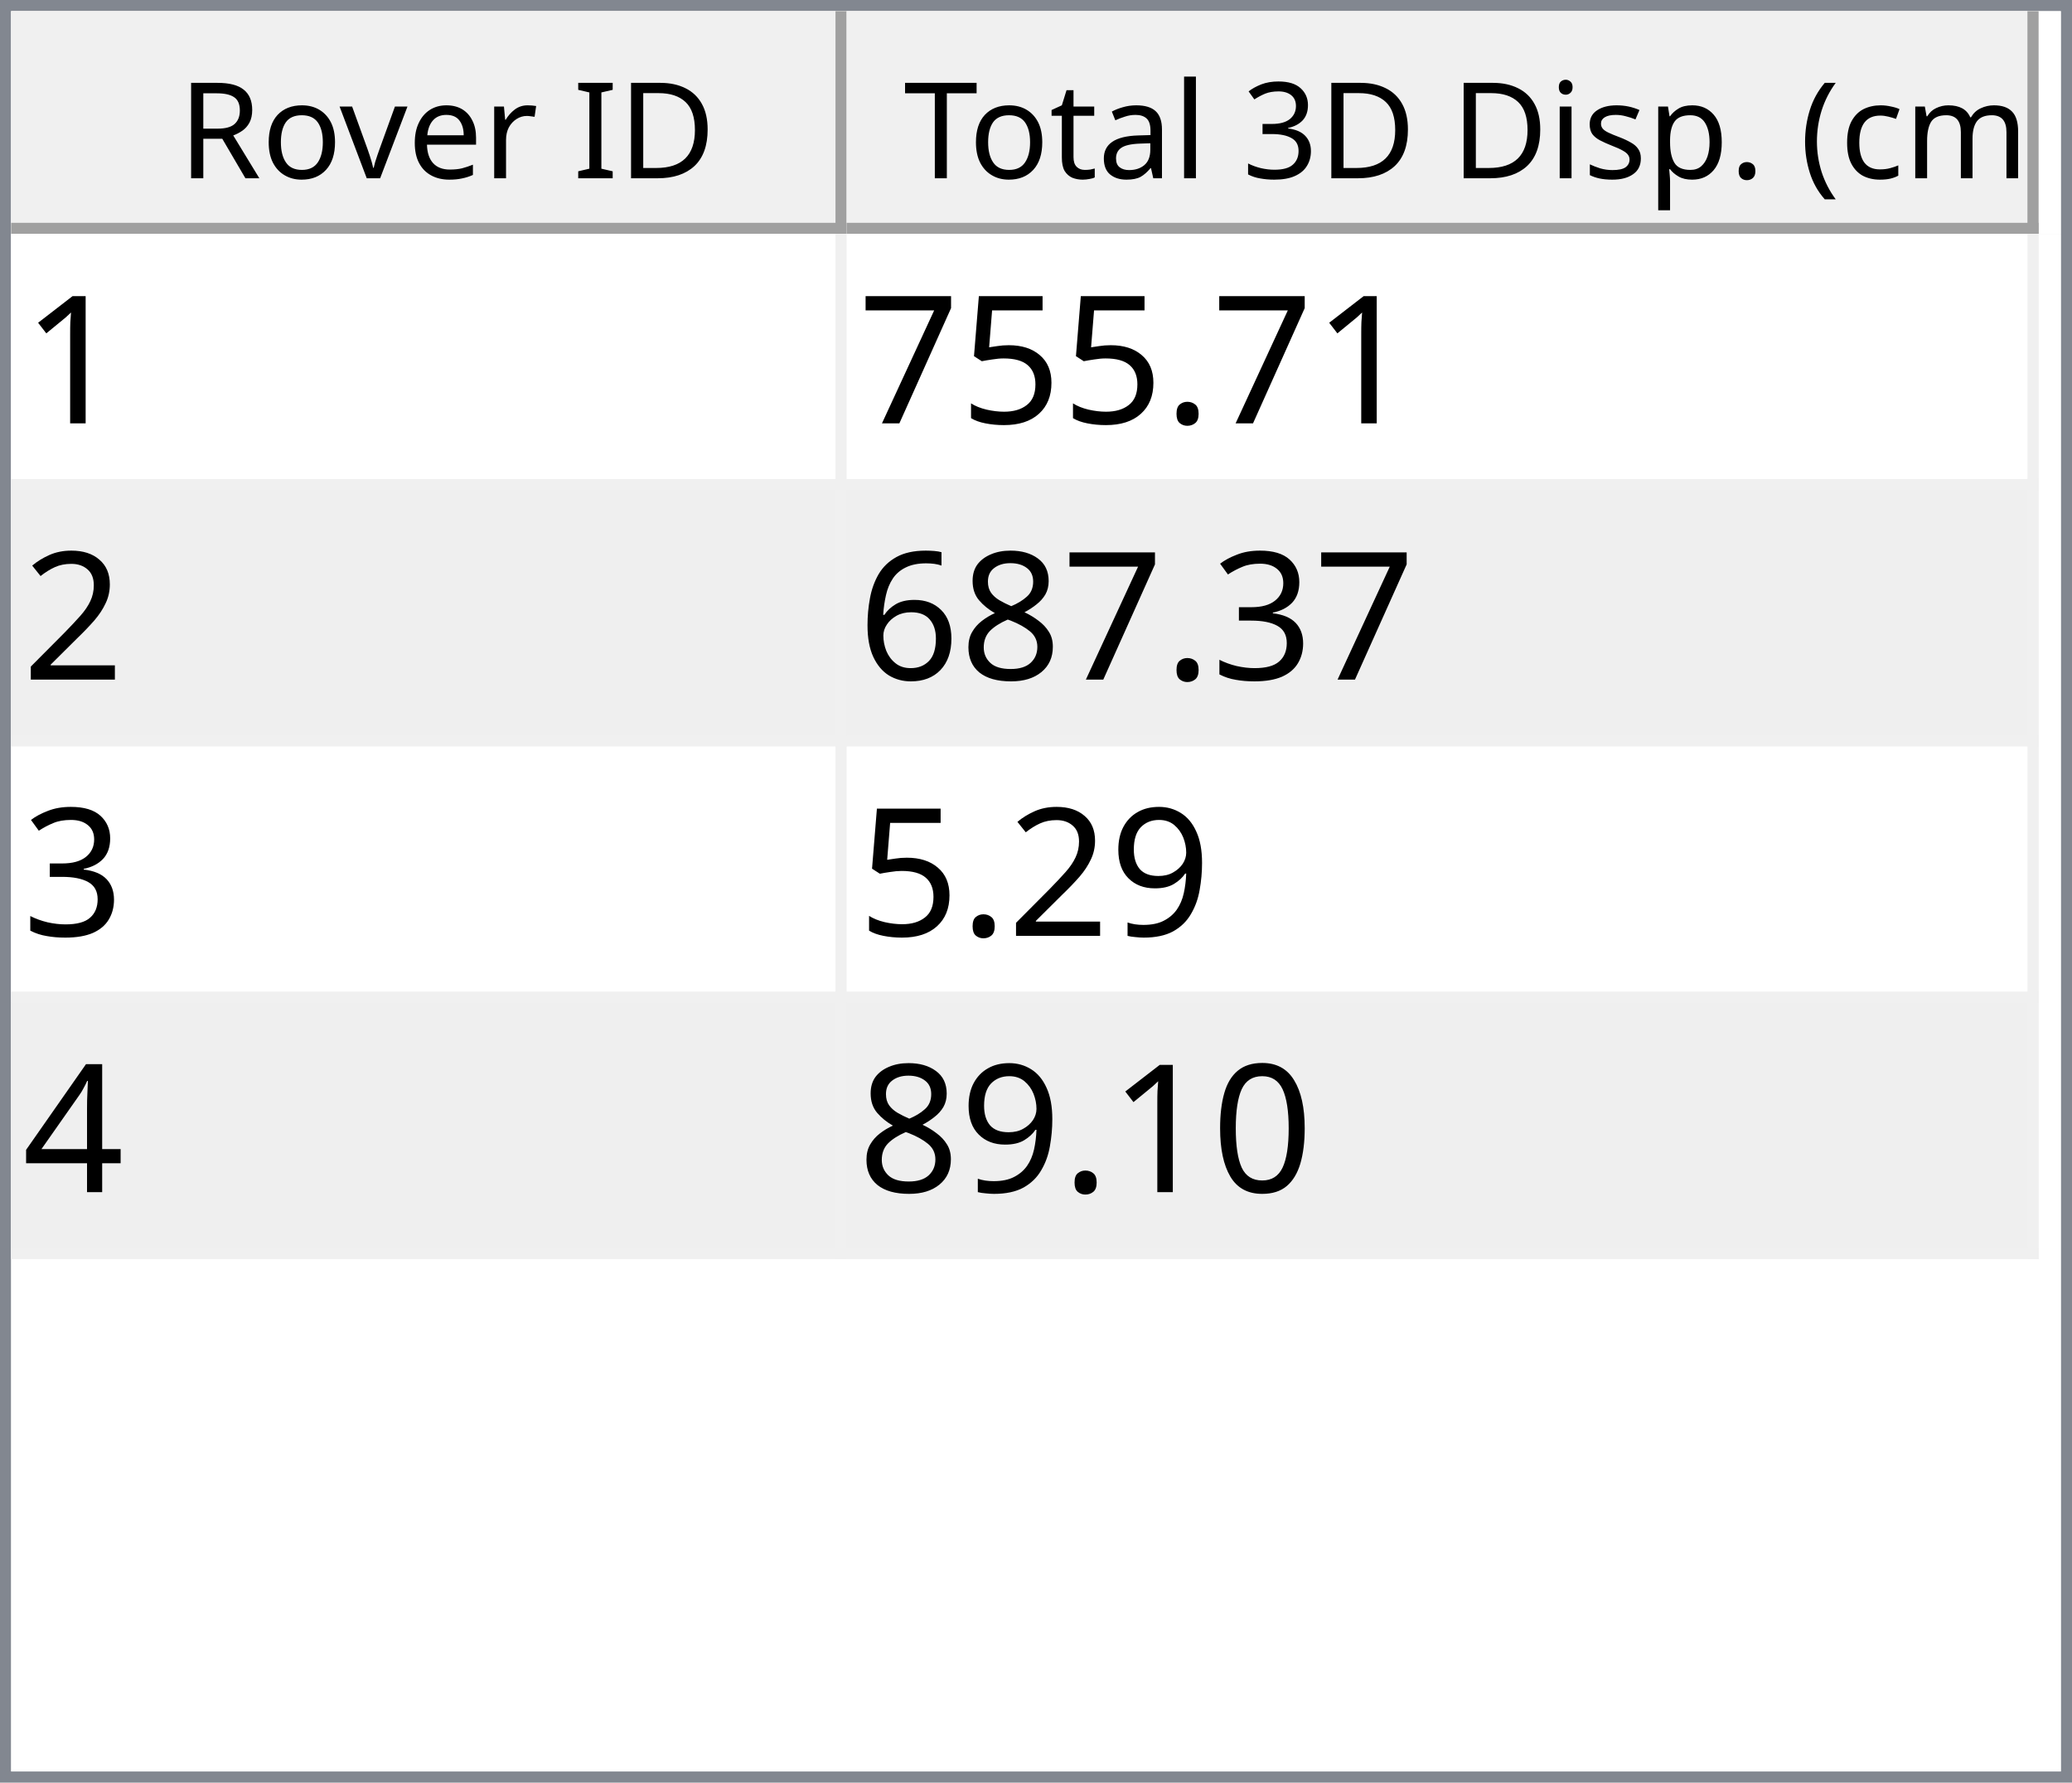
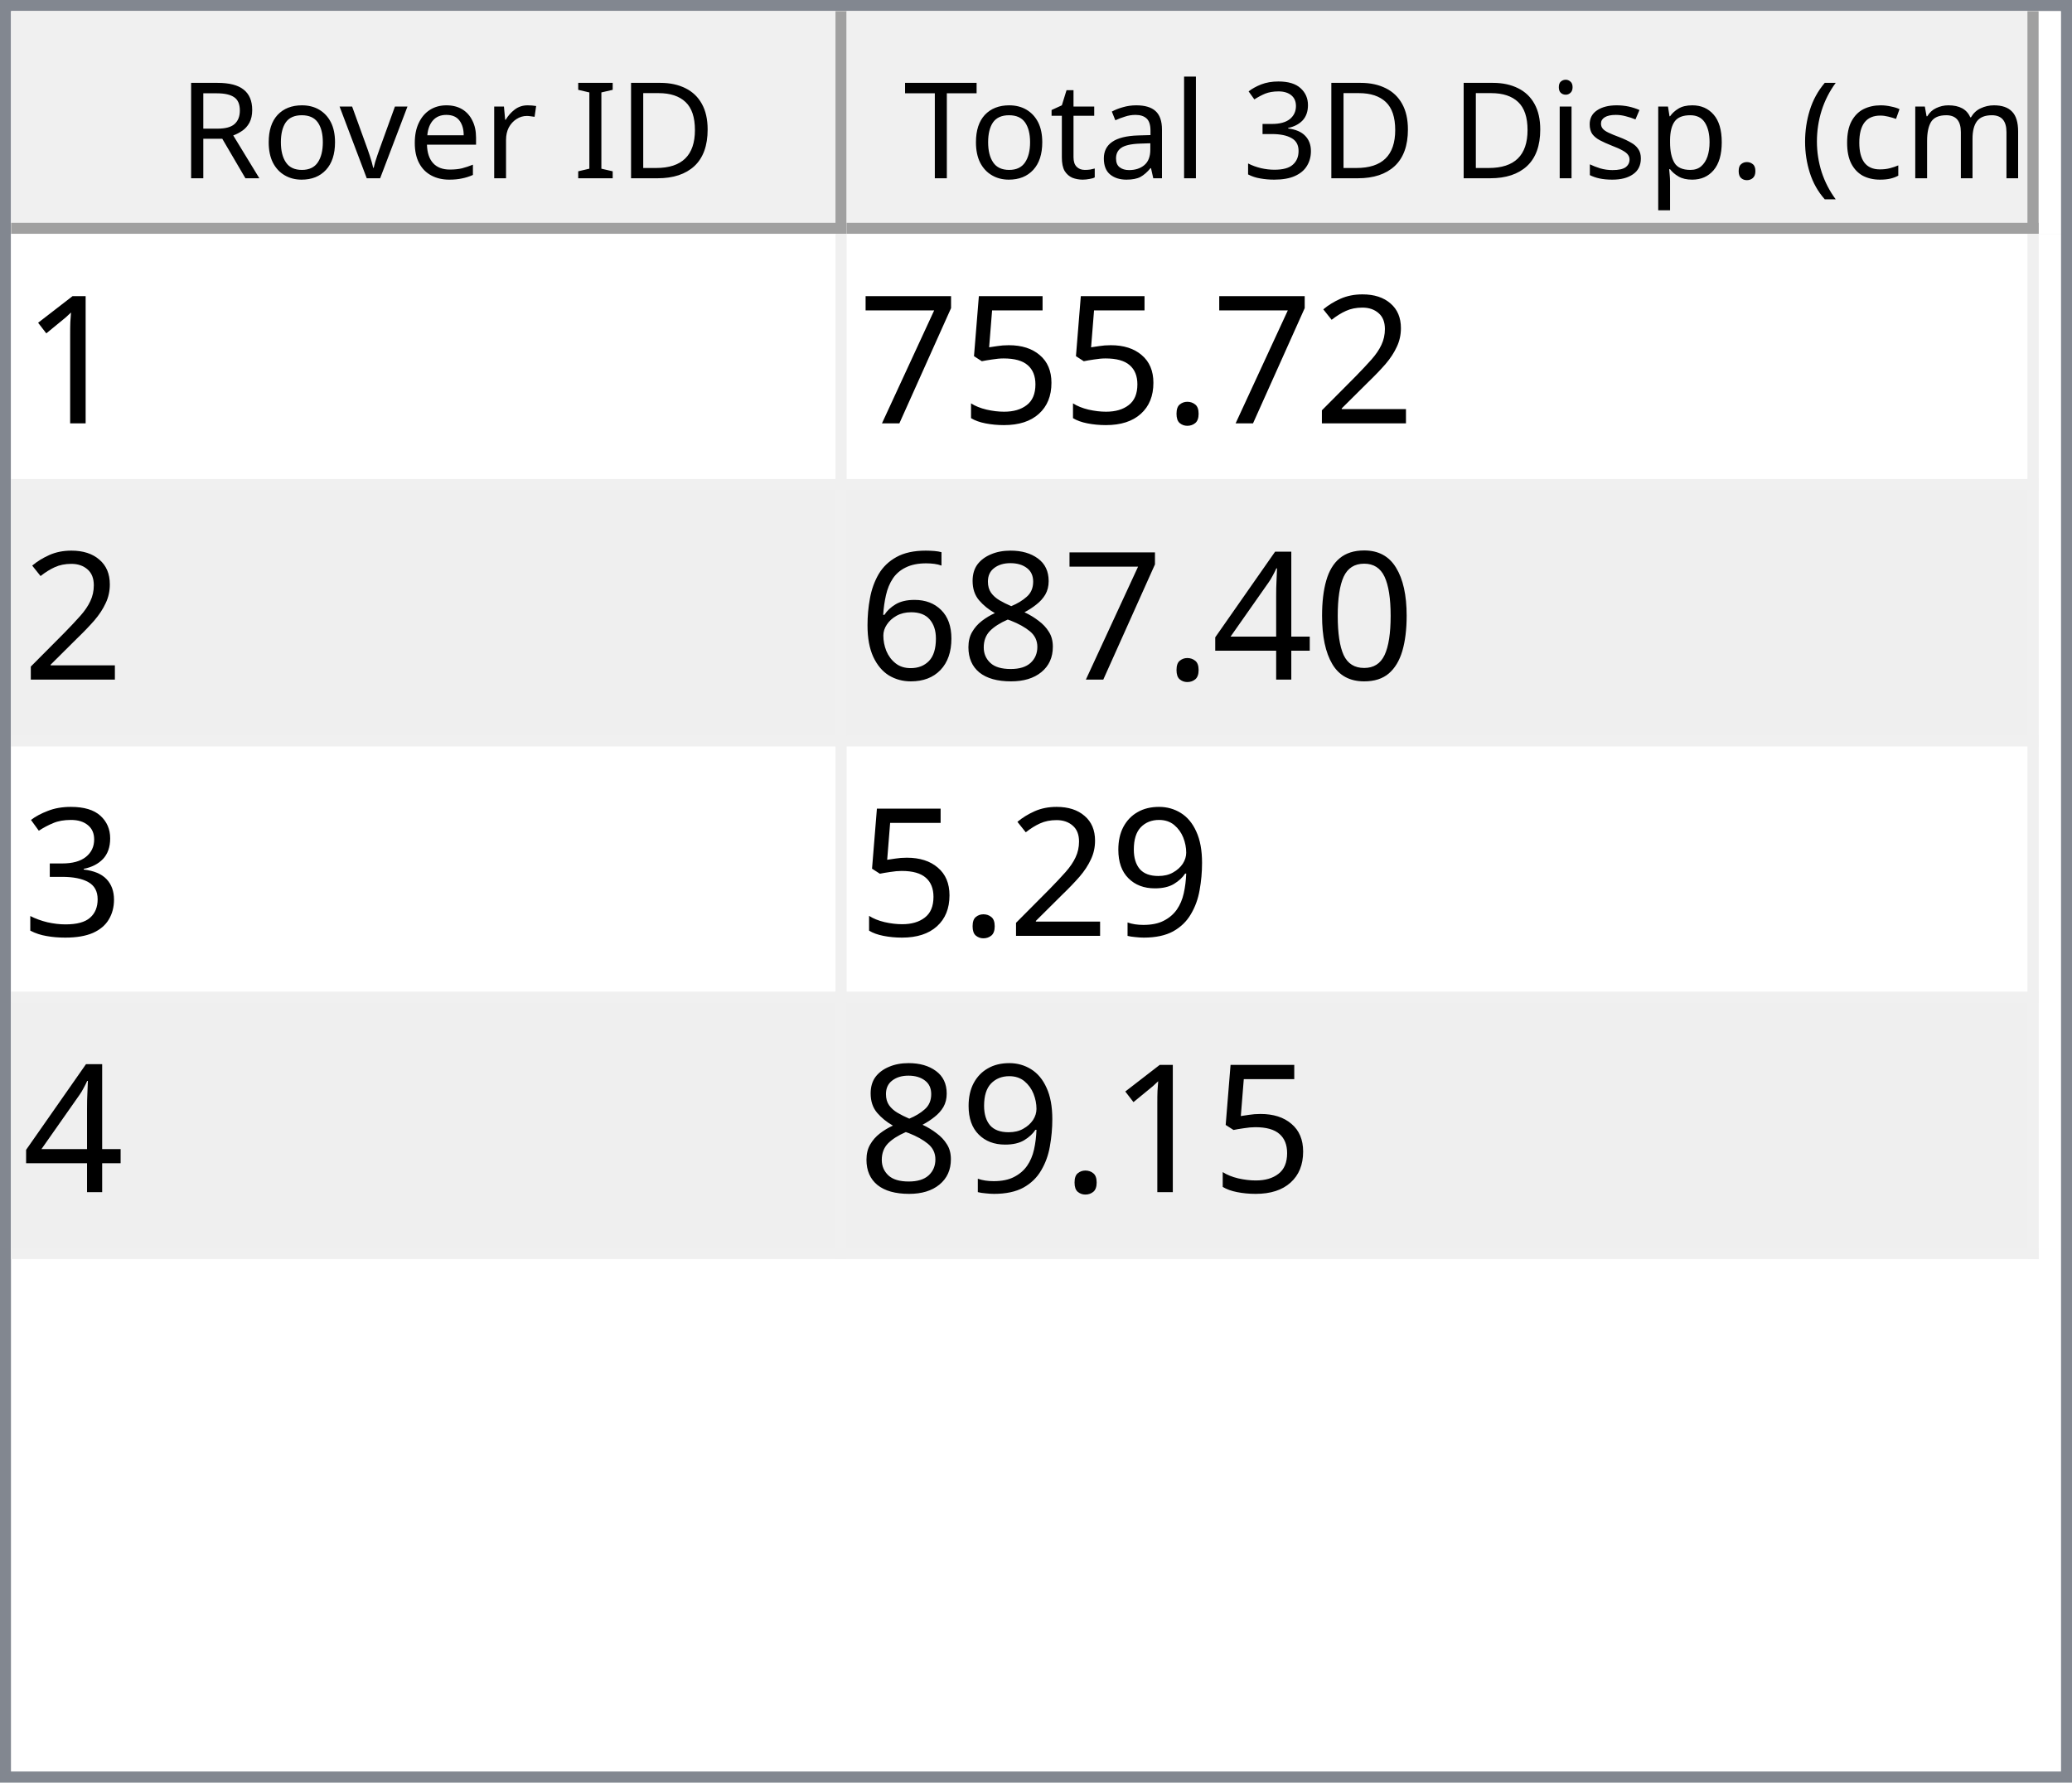
<svg xmlns="http://www.w3.org/2000/svg" style="fill-opacity:1; color-rendering:auto; color-interpolation:auto; text-rendering:auto; stroke:black; stroke-linecap:square; stroke-miterlimit:10; shape-rendering:auto; stroke-opacity:1; fill:black; stroke-dasharray:none; font-weight:normal; stroke-width:1; font-family:'Dialog'; font-style:normal; stroke-linejoin:miter; font-size:12px; stroke-dashoffset:0; image-rendering:auto;" width="186" height="160">
  <defs id="genericDefs" />
  <g>
    <defs id="defs1">
      <clipPath clipPathUnits="userSpaceOnUse" id="clipPath1">
        <path d="M0 0 L186 0 L186 160 L0 160 L0 0 Z" />
      </clipPath>
      <clipPath clipPathUnits="userSpaceOnUse" id="clipPath2">
        <path d="M0 0 L0 160 L186 160 L186 0 Z" />
      </clipPath>
      <clipPath clipPathUnits="userSpaceOnUse" id="clipPath3">
        <path d="M0 0 L0 20 L184 20 L184 0 Z" />
      </clipPath>
      <clipPath clipPathUnits="userSpaceOnUse" id="clipPath4">
        <path d="M0 0 L0 20 L75 20 L75 0 Z" />
      </clipPath>
      <clipPath clipPathUnits="userSpaceOnUse" id="clipPath5">
        <path d="M1 1 L1 19 L74 19 L74 1 Z" />
      </clipPath>
      <clipPath clipPathUnits="userSpaceOnUse" id="clipPath6">
        <path d="M0 0 L0 18 L73 18 L73 0 Z" />
      </clipPath>
      <clipPath clipPathUnits="userSpaceOnUse" id="clipPath7">
        <path d="M-0.5 -0.5 L-0.5 19.5 L74.5 19.5 L74.5 -0.5 Z" />
      </clipPath>
      <clipPath clipPathUnits="userSpaceOnUse" id="clipPath8">
        <path d="M0 0 L0 20 L107 20 L107 0 Z" />
      </clipPath>
      <clipPath clipPathUnits="userSpaceOnUse" id="clipPath9">
        <path d="M1 1 L1 19 L106 19 L106 1 Z" />
      </clipPath>
      <clipPath clipPathUnits="userSpaceOnUse" id="clipPath10">
        <path d="M0 0 L0 18 L105 18 L105 0 Z" />
      </clipPath>
      <clipPath clipPathUnits="userSpaceOnUse" id="clipPath11">
        <path d="M-0.5 -0.5 L-0.5 19.5 L106.5 19.5 L106.5 -0.5 Z" />
      </clipPath>
      <clipPath clipPathUnits="userSpaceOnUse" id="clipPath12">
        <path d="M0 0 L0 138 L184 138 L184 0 Z" />
      </clipPath>
      <clipPath clipPathUnits="userSpaceOnUse" id="clipPath13">
        <path d="M0 0 L0 92 L182 92 L182 0 Z" />
      </clipPath>
      <clipPath clipPathUnits="userSpaceOnUse" id="clipPath14">
        <path d="M-0.5 -0.5 L-0.5 91.5 L181.5 91.5 L181.5 -0.5 Z" />
      </clipPath>
      <clipPath clipPathUnits="userSpaceOnUse" id="clipPath15">
        <path d="M0 0 L0 22 L74 22 L74 0 Z" />
      </clipPath>
      <clipPath clipPathUnits="userSpaceOnUse" id="clipPath16">
        <path d="M0 0 L0 22 L106 22 L106 0 Z" />
      </clipPath>
      <font horiz-adv-x="64.551" id="font1">
        <font-face ascent="107.91" descent="25.098" units-per-em="100" style="font-style:normal; font-family:Segoe UI; font-weight:normal;" />
        <missing-glyph horiz-adv-x="64.551" d="M8.109 0 L8.109 68.266 L56.453 68.266 L56.453 0 L8.109 0 ZM15.328 7.234 L49.219 7.234 L49.219 61.031 L15.328 61.031 L15.328 7.234 Z" />
        <glyph unicode="D" horiz-adv-x="70.117" d="M9.188 0 L9.188 70.016 L28.516 70.016 Q65.531 70.016 65.531 35.891 Q65.531 19.672 55.25 9.836 Q44.969 0 27.734 0 L9.188 0 ZM17.391 62.594 L17.391 7.422 L27.828 7.422 Q41.609 7.422 49.273 14.797 Q56.938 22.172 56.938 35.688 Q56.938 62.594 28.328 62.594 L17.391 62.594 Z" />
        <glyph unicode="I" horiz-adv-x="26.611" d="M17.391 0 L9.188 0 L9.188 70.016 L17.391 70.016 L17.391 0 Z" />
        <glyph unicode=" " horiz-adv-x="27.393" d="" />
        <glyph unicode="r" horiz-adv-x="34.766" d="M34.188 41.891 Q32.078 43.5 28.125 43.5 Q23 43.5 19.555 38.672 Q16.109 33.844 16.109 25.484 L16.109 0 L8.109 0 L8.109 50 L16.109 50 L16.109 39.703 L16.312 39.703 Q18.016 44.969 21.531 47.922 Q25.047 50.875 29.391 50.875 Q32.516 50.875 34.188 50.203 L34.188 41.891 Z" />
        <glyph unicode="e" horiz-adv-x="52.295" d="M48.297 23 L12.984 23 Q13.188 14.656 17.484 10.109 Q21.781 5.562 29.297 5.562 Q37.75 5.562 44.828 11.141 L44.828 3.609 Q38.234 -1.172 27.391 -1.172 Q16.797 -1.172 10.742 5.641 Q4.688 12.453 4.688 24.812 Q4.688 36.469 11.305 43.82 Q17.922 51.172 27.734 51.172 Q37.547 51.172 42.922 44.828 Q48.297 38.484 48.297 27.203 L48.297 23 ZM40.094 29.781 Q40.047 36.719 36.75 40.578 Q33.453 44.438 27.594 44.438 Q21.922 44.438 17.969 40.383 Q14.016 36.328 13.094 29.781 L40.094 29.781 Z" />
        <glyph unicode="v" horiz-adv-x="47.9" d="M47.406 50 L27.484 0 L19.625 0 L0.688 50 L9.469 50 L22.172 13.672 Q23.578 9.672 23.922 6.688 L24.125 6.688 Q24.609 10.453 25.688 13.484 L38.969 50 L47.406 50 Z" />
        <glyph unicode="o" horiz-adv-x="58.594" d="M29 -1.172 Q17.922 -1.172 11.305 5.836 Q4.688 12.844 4.688 24.422 Q4.688 37.016 11.57 44.094 Q18.453 51.172 30.172 51.172 Q41.359 51.172 47.633 44.289 Q53.906 37.406 53.906 25.203 Q53.906 13.234 47.141 6.031 Q40.375 -1.172 29 -1.172 ZM29.594 44.438 Q21.875 44.438 17.383 39.188 Q12.891 33.938 12.891 24.703 Q12.891 15.828 17.43 10.695 Q21.969 5.562 29.594 5.562 Q37.359 5.562 41.531 10.594 Q45.703 15.625 45.703 24.906 Q45.703 34.281 41.531 39.359 Q37.359 44.438 29.594 44.438 Z" />
        <glyph unicode="R" horiz-adv-x="59.814" d="M59.375 0 L49.609 0 L37.891 19.625 Q36.281 22.359 34.766 24.289 Q33.25 26.219 31.664 27.438 Q30.078 28.656 28.25 29.219 Q26.422 29.781 24.125 29.781 L17.391 29.781 L17.391 0 L9.188 0 L9.188 70.016 L30.078 70.016 Q34.672 70.016 38.555 68.867 Q42.438 67.719 45.289 65.375 Q48.141 63.031 49.758 59.547 Q51.375 56.062 51.375 51.375 Q51.375 47.703 50.273 44.656 Q49.172 41.609 47.148 39.211 Q45.125 36.812 42.266 35.133 Q39.406 33.453 35.844 32.516 L35.844 32.328 Q37.594 31.547 38.891 30.547 Q40.188 29.547 41.359 28.18 Q42.531 26.812 43.68 25.078 Q44.828 23.344 46.234 21.047 L59.375 0 ZM17.391 62.594 L17.391 37.203 L28.516 37.203 Q31.594 37.203 34.203 38.133 Q36.812 39.062 38.719 40.797 Q40.625 42.531 41.703 45.047 Q42.781 47.562 42.781 50.688 Q42.781 56.297 39.141 59.445 Q35.5 62.594 28.609 62.594 L17.391 62.594 Z" />
        <glyph unicode=")" horiz-adv-x="30.176" d="M8.297 -15.922 L1.172 -15.922 Q16.406 2.344 16.406 26.812 Q16.406 51.469 1.078 70.016 L8.297 70.016 Q23.531 52.156 23.531 26.703 Q23.531 1.375 8.297 -15.922 Z" />
        <glyph unicode="m" horiz-adv-x="86.133" d="M79.109 0 L71.094 0 L71.094 28.719 Q71.094 37.016 68.531 40.727 Q65.969 44.438 59.906 44.438 Q54.781 44.438 51.195 39.75 Q47.609 35.062 47.609 28.516 L47.609 0 L39.594 0 L39.594 29.688 Q39.594 44.438 28.219 44.438 Q22.953 44.438 19.531 40.016 Q16.109 35.594 16.109 28.516 L16.109 0 L8.109 0 L8.109 50 L16.109 50 L16.109 42.094 L16.312 42.094 Q21.625 51.172 31.844 51.172 Q36.969 51.172 40.773 48.312 Q44.578 45.453 46 40.828 Q51.562 51.172 62.594 51.172 Q79.109 51.172 79.109 30.812 L79.109 0 Z" />
        <glyph unicode="c" horiz-adv-x="46.191" d="M42.188 2.297 Q36.422 -1.172 28.516 -1.172 Q17.828 -1.172 11.258 5.789 Q4.688 12.75 4.688 23.828 Q4.688 36.188 11.766 43.68 Q18.844 51.172 30.672 51.172 Q37.25 51.172 42.281 48.734 L42.281 40.531 Q36.719 44.438 30.375 44.438 Q22.703 44.438 17.797 38.945 Q12.891 33.453 12.891 24.516 Q12.891 15.719 17.508 10.641 Q22.125 5.562 29.891 5.562 Q36.422 5.562 42.188 9.906 L42.188 2.297 Z" />
        <glyph unicode="(" horiz-adv-x="30.176" d="M29.109 -15.922 L21.969 -15.922 Q6.844 1.375 6.844 26.703 Q6.844 52.156 21.969 70.016 L29.203 70.016 Q13.875 51.469 13.875 26.812 Q13.875 2.344 29.109 -15.922 Z" />
        <glyph unicode="." horiz-adv-x="21.68" d="M10.891 -1.078 Q8.641 -1.078 7.055 0.539 Q5.469 2.156 5.469 4.391 Q5.469 6.641 7.055 8.273 Q8.641 9.906 10.891 9.906 Q13.188 9.906 14.797 8.273 Q16.406 6.641 16.406 4.391 Q16.406 2.156 14.797 0.539 Q13.188 -1.078 10.891 -1.078 Z" />
        <glyph unicode="p" horiz-adv-x="58.789" d="M16.312 7.234 L16.109 7.234 L16.109 -23 L8.109 -23 L8.109 50 L16.109 50 L16.109 41.219 L16.312 41.219 Q22.219 51.172 33.594 51.172 Q43.266 51.172 48.688 44.461 Q54.109 37.75 54.109 26.469 Q54.109 13.922 48 6.375 Q41.891 -1.172 31.297 -1.172 Q21.578 -1.172 16.312 7.234 ZM16.109 27.391 L16.109 20.406 Q16.109 14.203 20.141 9.883 Q24.172 5.562 30.375 5.562 Q37.641 5.562 41.773 11.133 Q45.906 16.703 45.906 26.609 Q45.906 34.969 42.047 39.703 Q38.188 44.438 31.594 44.438 Q24.609 44.438 20.359 39.578 Q16.109 34.719 16.109 27.391 Z" />
        <glyph unicode="s" horiz-adv-x="42.432" d="M5.078 1.812 L5.078 10.406 Q11.625 5.562 19.484 5.562 Q30.031 5.562 30.031 12.594 Q30.031 14.594 29.125 15.992 Q28.219 17.391 26.68 18.461 Q25.141 19.531 23.07 20.383 Q21 21.234 18.609 22.172 Q15.281 23.484 12.766 24.828 Q10.25 26.172 8.57 27.859 Q6.891 29.547 6.031 31.695 Q5.172 33.844 5.172 36.719 Q5.172 40.234 6.789 42.945 Q8.406 45.656 11.086 47.484 Q13.766 49.312 17.211 50.242 Q20.656 51.172 24.312 51.172 Q30.812 51.172 35.938 48.922 L35.938 40.828 Q30.422 44.438 23.25 44.438 Q21 44.438 19.195 43.922 Q17.391 43.406 16.094 42.477 Q14.797 41.547 14.086 40.258 Q13.375 38.969 13.375 37.406 Q13.375 35.453 14.086 34.133 Q14.797 32.812 16.164 31.789 Q17.531 30.766 19.484 29.938 Q21.438 29.109 23.922 28.125 Q27.25 26.859 29.883 25.516 Q32.516 24.172 34.375 22.484 Q36.234 20.797 37.234 18.602 Q38.234 16.406 38.234 13.375 Q38.234 9.672 36.602 6.938 Q34.969 4.203 32.234 2.398 Q29.5 0.594 25.93 -0.289 Q22.359 -1.172 18.453 -1.172 Q10.75 -1.172 5.078 1.812 Z" />
        <glyph unicode="i" horiz-adv-x="24.219" d="M12.203 62.703 Q10.062 62.703 8.547 64.164 Q7.031 65.625 7.031 67.875 Q7.031 70.125 8.547 71.609 Q10.062 73.094 12.203 73.094 Q14.406 73.094 15.945 71.609 Q17.484 70.125 17.484 67.875 Q17.484 65.719 15.945 64.211 Q14.406 62.703 12.203 62.703 ZM16.109 0 L8.109 0 L8.109 50 L16.109 50 L16.109 0 Z" />
        <glyph unicode="3" horiz-adv-x="53.906" d="M46.531 19.828 Q46.531 15.094 44.75 11.211 Q42.969 7.328 39.719 4.57 Q36.469 1.812 31.93 0.297 Q27.391 -1.219 21.922 -1.219 Q11.922 -1.219 6 2.594 L6 11.188 Q13.094 5.609 22.219 5.609 Q25.875 5.609 28.828 6.539 Q31.781 7.469 33.906 9.227 Q36.031 10.984 37.18 13.477 Q38.328 15.969 38.328 19.094 Q38.328 32.812 18.797 32.812 L12.984 32.812 L12.984 39.594 L18.5 39.594 Q35.797 39.594 35.797 52.484 Q35.797 64.406 22.609 64.406 Q15.188 64.406 8.688 59.422 L8.688 67.188 Q15.375 71.188 24.609 71.188 Q29 71.188 32.57 69.969 Q36.141 68.75 38.68 66.555 Q41.219 64.359 42.609 61.281 Q44 58.203 44 54.5 Q44 40.672 30.031 36.719 L30.031 36.531 Q33.594 36.141 36.625 34.797 Q39.656 33.453 41.852 31.305 Q44.047 29.156 45.289 26.25 Q46.531 23.344 46.531 19.828 Z" />
        <glyph unicode="l" horiz-adv-x="24.219" d="M16.109 0 L8.109 0 L8.109 74.031 L16.109 74.031 L16.109 0 Z" />
        <glyph unicode="a" horiz-adv-x="50.879" d="M43.891 0 L35.891 0 L35.891 7.812 L35.688 7.812 Q30.469 -1.172 20.312 -1.172 Q12.844 -1.172 8.617 2.781 Q4.391 6.734 4.391 13.281 Q4.391 27.297 20.906 29.594 L35.891 31.688 Q35.891 44.438 25.594 44.438 Q16.547 44.438 9.281 38.281 L9.281 46.484 Q16.656 51.172 26.266 51.172 Q43.891 51.172 43.891 32.516 L43.891 0 ZM35.891 25.297 L23.828 23.641 Q18.266 22.859 15.43 20.875 Q12.594 18.891 12.594 13.875 Q12.594 10.203 15.211 7.883 Q17.828 5.562 22.172 5.562 Q28.125 5.562 32.008 9.742 Q35.891 13.922 35.891 20.312 L35.891 25.297 Z" />
        <glyph unicode="t" horiz-adv-x="33.887" d="M31.297 0.484 Q28.469 -1.078 23.828 -1.078 Q10.688 -1.078 10.688 13.578 L10.688 43.172 L2.094 43.172 L2.094 50 L10.688 50 L10.688 62.203 L18.703 64.797 L18.703 50 L31.297 50 L31.297 43.172 L18.703 43.172 L18.703 14.984 Q18.703 9.969 20.414 7.82 Q22.125 5.672 26.078 5.672 Q29.109 5.672 31.297 7.328 L31.297 0.484 Z" />
        <glyph unicode="T" horiz-adv-x="52.393" d="M50.594 62.594 L30.375 62.594 L30.375 0 L22.172 0 L22.172 62.594 L2 62.594 L2 70.016 L50.594 70.016 L50.594 62.594 Z" />
      </font>
      <font horiz-adv-x="75.0" id="font2">
        <font-face ascent="100.537" descent="21.973" units-per-em="100" style="font-style:normal; font-family:sans-serif; font-weight:normal;" />
        <missing-glyph horiz-adv-x="75.0" d="M12.5 0 L12.5 62.5 L62.5 62.5 L62.5 0 L12.5 0 ZM14.062 1.562 L60.938 1.562 L60.938 60.938 L14.062 60.938 L14.062 1.562 Z" />
        <glyph unicode="1" horiz-adv-x="55.615" d="M37.25 0 L28.469 0 L28.469 56 Q25.297 52.984 20.141 49.953 Q14.984 46.922 10.891 45.406 L10.891 53.906 Q18.266 57.375 23.781 62.305 Q29.297 67.234 31.594 71.875 L37.25 71.875 L37.25 0 Z" />
+         <glyph unicode="2" horiz-adv-x="55.615" d="M50.344 8.453 L50.344 0 L3.031 0 Q2.938 3.172 4.047 6.109 Q5.859 10.938 9.836 15.625 Q13.812 20.312 21.344 26.469 Q33.016 36.031 37.117 41.625 Q41.219 47.219 41.219 52.203 Q41.219 57.422 37.477 61.008 Q33.734 64.594 27.734 64.594 Q21.391 64.594 17.578 60.789 Q13.766 56.984 13.719 50.25 L4.688 51.172 Q5.609 61.281 11.664 66.578 Q17.719 71.875 27.938 71.875 Q38.234 71.875 44.242 66.164 Q50.25 60.453 50.25 52 Q50.25 47.703 48.492 43.555 Q46.734 39.406 42.656 34.812 Q38.578 30.219 29.109 22.219 Q21.188 15.578 18.945 13.211 Q16.703 10.844 15.234 8.453 L50.344 8.453 Z" />
        <glyph unicode="." horiz-adv-x="27.783" d="M9.078 0 L9.078 10.016 L19.094 10.016 L19.094 0 L9.078 0 Z" />
        <glyph unicode="5" horiz-adv-x="55.615" d="M4.156 18.75 L13.375 19.531 Q14.406 12.797 18.141 9.398 Q21.875 6 27.156 6 Q33.5 6 37.891 10.789 Q42.281 15.578 42.281 23.484 Q42.281 31 38.062 35.352 Q33.844 39.703 27 39.703 Q22.75 39.703 19.336 37.773 Q15.922 35.844 13.969 32.766 L5.719 33.844 L12.641 70.609 L48.25 70.609 L48.25 62.203 L19.672 62.203 L15.828 42.969 Q22.266 47.469 29.344 47.469 Q38.719 47.469 45.164 40.969 Q51.609 34.469 51.609 24.266 Q51.609 14.547 45.953 7.469 Q39.062 -1.219 27.156 -1.219 Q17.391 -1.219 11.211 4.25 Q5.031 9.719 4.156 18.75 Z" />
        <glyph unicode="7" horiz-adv-x="55.615" d="M4.734 62.203 L4.734 70.656 L51.078 70.656 L51.078 63.812 Q44.234 56.547 37.523 44.484 Q30.812 32.422 27.156 19.672 Q24.516 10.688 23.781 0 L14.75 0 Q14.891 8.453 18.062 20.414 Q21.234 32.375 27.172 43.484 Q33.109 54.594 39.797 62.203 L4.734 62.203 Z" />
-         <glyph unicode="2" horiz-adv-x="55.615" d="M50.344 8.453 L50.344 0 L3.031 0 Q2.938 3.172 4.047 6.109 Q5.859 10.938 9.836 15.625 Q13.812 20.312 21.344 26.469 Q33.016 36.031 37.117 41.625 Q41.219 47.219 41.219 52.203 Q41.219 57.422 37.477 61.008 Q33.734 64.594 27.734 64.594 Q21.391 64.594 17.578 60.789 Q13.766 56.984 13.719 50.25 L4.688 51.172 Q5.609 61.281 11.664 66.578 Q17.719 71.875 27.938 71.875 Q38.234 71.875 44.242 66.164 Q50.25 60.453 50.25 52 Q50.25 47.703 48.492 43.555 Q46.734 39.406 42.656 34.812 Q38.578 30.219 29.109 22.219 Q21.188 15.578 18.945 13.211 Q16.703 10.844 15.234 8.453 L50.344 8.453 Z" />
-         <glyph unicode="3" horiz-adv-x="55.615" d="M4.203 18.891 L12.984 20.062 Q14.5 12.594 18.141 9.297 Q21.781 6 27 6 Q33.203 6 37.477 10.297 Q41.75 14.594 41.75 20.953 Q41.75 27 37.797 30.93 Q33.844 34.859 27.734 34.859 Q25.25 34.859 21.531 33.891 L22.516 41.609 Q23.391 41.5 23.922 41.5 Q29.547 41.5 34.039 44.43 Q38.531 47.359 38.531 53.469 Q38.531 58.297 35.258 61.477 Q31.984 64.656 26.812 64.656 Q21.688 64.656 18.266 61.43 Q14.844 58.203 13.875 51.766 L5.078 53.328 Q6.688 62.156 12.398 67.016 Q18.109 71.875 26.609 71.875 Q32.469 71.875 37.398 69.359 Q42.328 66.844 44.945 62.5 Q47.562 58.156 47.562 53.266 Q47.562 48.641 45.07 44.828 Q42.578 41.016 37.703 38.766 Q44.047 37.312 47.562 32.695 Q51.078 28.078 51.078 21.141 Q51.078 11.766 44.242 5.25 Q37.406 -1.266 26.953 -1.266 Q17.531 -1.266 11.305 4.352 Q5.078 9.969 4.203 18.891 Z" />
+         <glyph unicode="0" horiz-adv-x="55.615" d="M4.156 35.297 Q4.156 48 6.766 55.742 Q9.375 63.484 14.523 67.68 Q19.672 71.875 27.484 71.875 Q33.25 71.875 37.594 69.555 Q41.938 67.234 44.773 62.867 Q47.609 58.5 49.219 52.227 Q50.828 45.953 50.828 35.297 Q50.828 22.703 48.242 14.969 Q45.656 7.234 40.508 3.008 Q35.359 -1.219 27.484 -1.219 Q17.141 -1.219 11.234 6.203 Q4.156 15.141 4.156 35.297 ZM13.188 35.297 Q13.188 17.672 17.312 11.836 Q21.438 6 27.484 6 Q33.547 6 37.672 11.859 Q41.797 17.719 41.797 35.297 Q41.797 52.984 37.672 58.789 Q33.547 64.594 27.391 64.594 Q21.344 64.594 17.719 59.469 Q13.188 52.938 13.188 35.297 Z" />
+         <glyph unicode="4" horiz-adv-x="55.615" d="M32.328 0 L32.328 17.141 L1.266 17.141 L1.266 25.203 L33.938 71.578 L41.109 71.578 L41.109 25.203 L50.781 25.203 L50.781 17.141 L41.109 17.141 L41.109 0 L32.328 0 ZM32.328 25.203 L32.328 57.469 L9.906 25.203 L32.328 25.203 Z" />
        <glyph unicode="8" horiz-adv-x="55.615" d="M17.672 38.812 Q12.203 40.828 9.57 44.539 Q6.938 48.25 6.938 53.422 Q6.938 61.234 12.555 66.555 Q18.172 71.875 27.484 71.875 Q36.859 71.875 42.578 66.43 Q48.297 60.984 48.297 53.172 Q48.297 48.188 45.68 44.508 Q43.062 40.828 37.75 38.812 Q44.344 36.672 47.781 31.883 Q51.219 27.094 51.219 20.453 Q51.219 11.281 44.727 5.031 Q38.234 -1.219 27.641 -1.219 Q17.047 -1.219 10.547 5.055 Q4.047 11.328 4.047 20.703 Q4.047 27.688 7.594 32.398 Q11.141 37.109 17.672 38.812 ZM15.922 53.719 Q15.922 48.641 19.195 45.414 Q22.469 42.188 27.688 42.188 Q32.766 42.188 36.016 45.383 Q39.266 48.578 39.266 53.219 Q39.266 58.062 35.914 61.359 Q32.562 64.656 27.594 64.656 Q22.562 64.656 19.242 61.43 Q15.922 58.203 15.922 53.719 ZM13.094 20.656 Q13.094 16.891 14.875 13.375 Q16.656 9.859 20.172 7.93 Q23.688 6 27.734 6 Q34.031 6 38.133 10.055 Q42.234 14.109 42.234 20.359 Q42.234 26.703 38.016 30.859 Q33.797 35.016 27.438 35.016 Q21.234 35.016 17.164 30.914 Q13.094 26.812 13.094 20.656 Z" />
        <glyph unicode="6" horiz-adv-x="55.615" d="M49.75 54.047 L41.016 53.375 Q39.844 58.547 37.703 60.891 Q34.125 64.656 28.906 64.656 Q24.703 64.656 21.531 62.312 Q17.391 59.281 14.992 53.469 Q12.594 47.656 12.5 36.922 Q15.672 41.75 20.266 44.094 Q24.859 46.438 29.891 46.438 Q38.672 46.438 44.852 39.969 Q51.031 33.5 51.031 23.25 Q51.031 16.5 48.125 10.719 Q45.219 4.938 40.141 1.859 Q35.062 -1.219 28.609 -1.219 Q17.625 -1.219 10.695 6.859 Q3.766 14.938 3.766 33.5 Q3.766 54.25 11.422 63.672 Q18.109 71.875 29.438 71.875 Q37.891 71.875 43.289 67.141 Q48.688 62.406 49.75 54.047 ZM13.875 23.188 Q13.875 18.656 15.797 14.508 Q17.719 10.359 21.188 8.18 Q24.656 6 28.469 6 Q34.031 6 38.039 10.492 Q42.047 14.984 42.047 22.703 Q42.047 30.125 38.086 34.398 Q34.125 38.672 28.125 38.672 Q22.172 38.672 18.023 34.398 Q13.875 30.125 13.875 23.188 Z" />
+         <glyph unicode="3" horiz-adv-x="55.615" d="M4.203 18.891 L12.984 20.062 Q14.5 12.594 18.141 9.297 Q21.781 6 27 6 Q33.203 6 37.477 10.297 Q41.75 14.594 41.75 20.953 Q41.75 27 37.797 30.93 Q33.844 34.859 27.734 34.859 Q25.25 34.859 21.531 33.891 L22.516 41.609 Q23.391 41.5 23.922 41.5 Q29.547 41.5 34.039 44.43 Q38.531 47.359 38.531 53.469 Q38.531 58.297 35.258 61.477 Q31.984 64.656 26.812 64.656 Q21.688 64.656 18.266 61.43 Q14.844 58.203 13.875 51.766 L5.078 53.328 Q6.688 62.156 12.398 67.016 Q18.109 71.875 26.609 71.875 Q32.469 71.875 37.398 69.359 Q42.328 66.844 44.945 62.5 Q47.562 58.156 47.562 53.266 Q47.562 48.641 45.07 44.828 Q42.578 41.016 37.703 38.766 Q44.047 37.312 47.562 32.695 Q51.078 28.078 51.078 21.141 Q51.078 11.766 44.242 5.25 Q37.406 -1.266 26.953 -1.266 Q17.531 -1.266 11.305 4.352 Q5.078 9.969 4.203 18.891 Z" />
        <glyph unicode="9" horiz-adv-x="55.615" d="M5.469 16.547 L13.922 17.328 Q14.984 11.375 18.016 8.688 Q21.047 6 25.781 6 Q29.828 6 32.883 7.859 Q35.938 9.719 37.891 12.82 Q39.844 15.922 41.164 21.195 Q42.484 26.469 42.484 31.938 Q42.484 32.516 42.438 33.688 Q39.797 29.5 35.234 26.883 Q30.672 24.266 25.344 24.266 Q16.453 24.266 10.305 30.711 Q4.156 37.156 4.156 47.703 Q4.156 58.594 10.578 65.234 Q17 71.875 26.656 71.875 Q33.641 71.875 39.43 68.117 Q45.219 64.359 48.219 57.398 Q51.219 50.438 51.219 37.25 Q51.219 23.531 48.242 15.406 Q45.266 7.281 39.383 3.031 Q33.5 -1.219 25.594 -1.219 Q17.188 -1.219 11.867 3.445 Q6.547 8.109 5.469 16.547 ZM41.453 48.141 Q41.453 55.719 37.43 60.156 Q33.406 64.594 27.734 64.594 Q21.875 64.594 17.531 59.812 Q13.188 55.031 13.188 47.406 Q13.188 40.578 17.312 36.305 Q21.438 32.031 27.484 32.031 Q33.594 32.031 37.523 36.305 Q41.453 40.578 41.453 48.141 Z" />
-         <glyph unicode="4" horiz-adv-x="55.615" d="M32.328 0 L32.328 17.141 L1.266 17.141 L1.266 25.203 L33.938 71.578 L41.109 71.578 L41.109 25.203 L50.781 25.203 L50.781 17.141 L41.109 17.141 L41.109 0 L32.328 0 ZM32.328 25.203 L32.328 57.469 L9.906 25.203 L32.328 25.203 Z" />
-         <glyph unicode="0" horiz-adv-x="55.615" d="M4.156 35.297 Q4.156 48 6.766 55.742 Q9.375 63.484 14.523 67.68 Q19.672 71.875 27.484 71.875 Q33.25 71.875 37.594 69.555 Q41.938 67.234 44.773 62.867 Q47.609 58.5 49.219 52.227 Q50.828 45.953 50.828 35.297 Q50.828 22.703 48.242 14.969 Q45.656 7.234 40.508 3.008 Q35.359 -1.219 27.484 -1.219 Q17.141 -1.219 11.234 6.203 Q4.156 15.141 4.156 35.297 ZM13.188 35.297 Q13.188 17.672 17.312 11.836 Q21.438 6 27.484 6 Q33.547 6 37.672 11.859 Q41.797 17.719 41.797 35.297 Q41.797 52.984 37.672 58.789 Q33.547 64.594 27.391 64.594 Q21.344 64.594 17.719 59.469 Q13.188 52.938 13.188 35.297 Z" />
      </font>
    </defs>
    <g style="fill:white; stroke:white;">
      <rect x="0" y="0" width="186" style="clip-path:url(#clipPath1); stroke:none;" height="160" />
    </g>
    <g style="fill:white; text-rendering:optimizeSpeed; color-rendering:optimizeSpeed; image-rendering:optimizeSpeed; shape-rendering:crispEdges; stroke:white; color-interpolation:sRGB;">
      <rect x="0" width="186" height="160" y="0" style="stroke:none;" />
      <path style="stroke:none;" d="M0 160 L186 160 L186 0 L0 0 Z" />
    </g>
    <g style="fill:rgb(240,240,240); font-family:'Segoe UI'; stroke:rgb(240,240,240);">
      <rect x="0" y="0" width="186" style="clip-path:url(#clipPath2); stroke:none;" height="160" />
    </g>
    <g style="fill:rgb(130,135,144); font-family:'Segoe UI'; stroke:rgb(130,135,144);">
      <path d="M0 0 L186 0 L186 160 L0 160 L0 0 ZM1 1 L185 1 L185 159 L1 159 L1 1 Z" style="fill-rule:evenodd; clip-path:url(#clipPath2); stroke:none;" />
    </g>
    <g style="fill:white; font-family:'Segoe UI'; stroke:white;" transform="translate(1,1)">
      <rect x="0" y="0" width="184" style="clip-path:url(#clipPath3); stroke:none;" height="20" />
    </g>
    <g style="fill:rgb(240,240,240); font-family:'Segoe UI'; stroke:rgb(240,240,240);" transform="translate(1,1)">
      <rect x="0" y="0" width="75" style="clip-path:url(#clipPath4); stroke:none;" height="20" />
    </g>
    <g style="font-family:'Segoe UI';" transform="translate(2,2)">
      <text x="14" xml:space="preserve" y="14" style="clip-path:url(#clipPath6); stroke:none;">Rover ID</text>
    </g>
    <g style="fill:rgb(160,160,160); font-family:'Segoe UI'; stroke:rgb(160,160,160); stroke-linejoin:bevel;" transform="translate(1.5,1.5)">
      <line x1="74" x2="74" y1="0" style="fill:none; clip-path:url(#clipPath7);" y2="19" />
    </g>
    <g style="fill:rgb(160,160,160); font-family:'Segoe UI'; stroke:rgb(160,160,160); stroke-linejoin:bevel;" transform="matrix(1,0,0,1,1,1) translate(0.5,0.5)">
      <line x1="0" x2="74" y1="19" style="fill:none; clip-path:url(#clipPath7);" y2="19" />
    </g>
    <g style="fill:rgb(240,240,240); font-family:'Segoe UI'; stroke:rgb(240,240,240);" transform="translate(76,1)">
      <rect x="0" y="0" width="107" style="clip-path:url(#clipPath8); stroke:none;" height="20" />
    </g>
    <g style="font-family:'Segoe UI';" transform="translate(77,2)">
      <text x="1" xml:space="preserve" y="14" style="clip-path:url(#clipPath10); stroke:none;"> Total 3D Disp. (cm)</text>
    </g>
    <g style="fill:rgb(160,160,160); font-family:'Segoe UI'; stroke:rgb(160,160,160); stroke-linejoin:bevel;" transform="translate(76.5,1.5)">
      <line x1="106" x2="106" y1="0" style="fill:none; clip-path:url(#clipPath11);" y2="19" />
    </g>
    <g style="fill:rgb(160,160,160); font-family:'Segoe UI'; stroke:rgb(160,160,160); stroke-linejoin:bevel;" transform="matrix(1,0,0,1,76,1) translate(0.5,0.5)">
      <line x1="0" x2="106" y1="19" style="fill:none; clip-path:url(#clipPath11);" y2="19" />
    </g>
    <g style="fill:white; font-family:'Segoe UI'; stroke:white;" transform="translate(1,21)">
      <rect x="0" y="0" width="184" style="clip-path:url(#clipPath12); stroke:none;" height="138" />
    </g>
    <g style="fill:rgb(240,240,240); font-size:16px; font-family:sans-serif; stroke:rgb(240,240,240);" transform="translate(1,21)">
      <rect x="0" y="0" width="182" style="clip-path:url(#clipPath13); stroke:none;" height="92" />
      <line transform="translate(0.5,0.5)" x1="0" x2="181" y1="22" style="clip-path:url(#clipPath14); fill:none; stroke-linejoin:bevel;" y2="22" />
    </g>
    <g transform="matrix(1,0,0,1,1,21) translate(0.5,0.5)" style="fill:rgb(240,240,240); font-size:16px; font-family:sans-serif; stroke:rgb(240,240,240); stroke-linejoin:bevel;">
      <line x1="0" x2="181" y1="45" style="fill:none; clip-path:url(#clipPath14);" y2="45" />
    </g>
    <g transform="matrix(1,0,0,1,1,21) translate(0.5,0.5)" style="fill:rgb(240,240,240); font-size:16px; font-family:sans-serif; stroke:rgb(240,240,240); stroke-linejoin:bevel;">
      <line x1="0" x2="181" y1="68" style="fill:none; clip-path:url(#clipPath14);" y2="68" />
    </g>
    <g transform="matrix(1,0,0,1,1,21) translate(0.5,0.5)" style="fill:rgb(240,240,240); font-size:16px; font-family:sans-serif; stroke:rgb(240,240,240); stroke-linejoin:bevel;">
      <line x1="0" x2="181" y1="91" style="fill:none; clip-path:url(#clipPath14);" y2="91" />
    </g>
    <g transform="matrix(1,0,0,1,1,21) translate(0.5,0.5)" style="fill:rgb(240,240,240); font-size:16px; font-family:sans-serif; stroke:rgb(240,240,240); stroke-linejoin:bevel;">
      <line x1="74" x2="74" y1="0" style="fill:none; clip-path:url(#clipPath14);" y2="91" />
    </g>
    <g transform="matrix(1,0,0,1,1,21) translate(0.5,0.5)" style="fill:rgb(240,240,240); font-size:16px; font-family:sans-serif; stroke:rgb(240,240,240); stroke-linejoin:bevel;">
      <line x1="181" x2="181" y1="0" style="fill:none; clip-path:url(#clipPath14);" y2="91" />
    </g>
    <g style="fill:white; font-size:16px; font-family:sans-serif; stroke:white;" transform="matrix(1,0,0,1,1,21)">
      <rect x="0" y="0" width="74" style="clip-path:url(#clipPath15); stroke:none;" height="22" />
      <text x="1" y="17" style="fill:black; clip-path:url(#clipPath15); stroke:none;" xml:space="preserve">1</text>
    </g>
    <g style="fill:white; font-size:16px; font-family:sans-serif; stroke:white;" transform="matrix(1,0,0,1,1,21) translate(75,0)">
      <rect x="0" y="0" width="106" style="clip-path:url(#clipPath16); stroke:none;" height="22" />
-       <text x="1" y="17" style="fill:black; clip-path:url(#clipPath16); stroke:none;" xml:space="preserve">755.71</text>
+       <text x="1" y="17" style="fill:black; clip-path:url(#clipPath16); stroke:none;" xml:space="preserve">755.72</text>
    </g>
    <g style="fill:rgb(239,239,239); font-size:16px; font-family:sans-serif; stroke:rgb(239,239,239);" transform="matrix(1,0,0,1,1,21) translate(0,23)">
      <rect x="0" y="0" width="74" style="clip-path:url(#clipPath15); stroke:none;" height="22" />
      <text x="1" y="17" style="fill:black; clip-path:url(#clipPath15); stroke:none;" xml:space="preserve">2</text>
    </g>
    <g style="fill:rgb(239,239,239); font-size:16px; font-family:sans-serif; stroke:rgb(239,239,239);" transform="matrix(1,0,0,1,1,21) translate(75,23)">
      <rect x="0" y="0" width="106" style="clip-path:url(#clipPath16); stroke:none;" height="22" />
-       <text x="1" y="17" style="fill:black; clip-path:url(#clipPath16); stroke:none;" xml:space="preserve">687.37</text>
+       <text x="1" y="17" style="fill:black; clip-path:url(#clipPath16); stroke:none;" xml:space="preserve">687.40</text>
    </g>
    <g style="fill:white; font-size:16px; font-family:sans-serif; stroke:white;" transform="matrix(1,0,0,1,1,21) translate(0,46)">
      <rect x="0" y="0" width="74" style="clip-path:url(#clipPath15); stroke:none;" height="22" />
      <text x="1" y="17" style="fill:black; clip-path:url(#clipPath15); stroke:none;" xml:space="preserve">3</text>
    </g>
    <g style="fill:white; font-size:16px; font-family:sans-serif; stroke:white;" transform="matrix(1,0,0,1,1,21) translate(75,46)">
      <rect x="0" y="0" width="106" style="clip-path:url(#clipPath16); stroke:none;" height="22" />
      <text x="1" y="17" style="fill:black; clip-path:url(#clipPath16); stroke:none;" xml:space="preserve">5.29</text>
    </g>
    <g style="fill:rgb(239,239,239); font-size:16px; font-family:sans-serif; stroke:rgb(239,239,239);" transform="matrix(1,0,0,1,1,21) translate(0,69)">
      <rect x="0" y="0" width="74" style="clip-path:url(#clipPath15); stroke:none;" height="22" />
      <text x="1" y="17" style="fill:black; clip-path:url(#clipPath15); stroke:none;" xml:space="preserve">4</text>
    </g>
    <g style="fill:rgb(239,239,239); font-size:16px; font-family:sans-serif; stroke:rgb(239,239,239);" transform="matrix(1,0,0,1,1,21) translate(75,69)">
      <rect x="0" y="0" width="106" style="clip-path:url(#clipPath16); stroke:none;" height="22" />
-       <text x="1" y="17" style="fill:black; clip-path:url(#clipPath16); stroke:none;" xml:space="preserve">89.10</text>
+       <text x="1" y="17" style="fill:black; clip-path:url(#clipPath16); stroke:none;" xml:space="preserve">89.15</text>
    </g>
  </g>
</svg>
